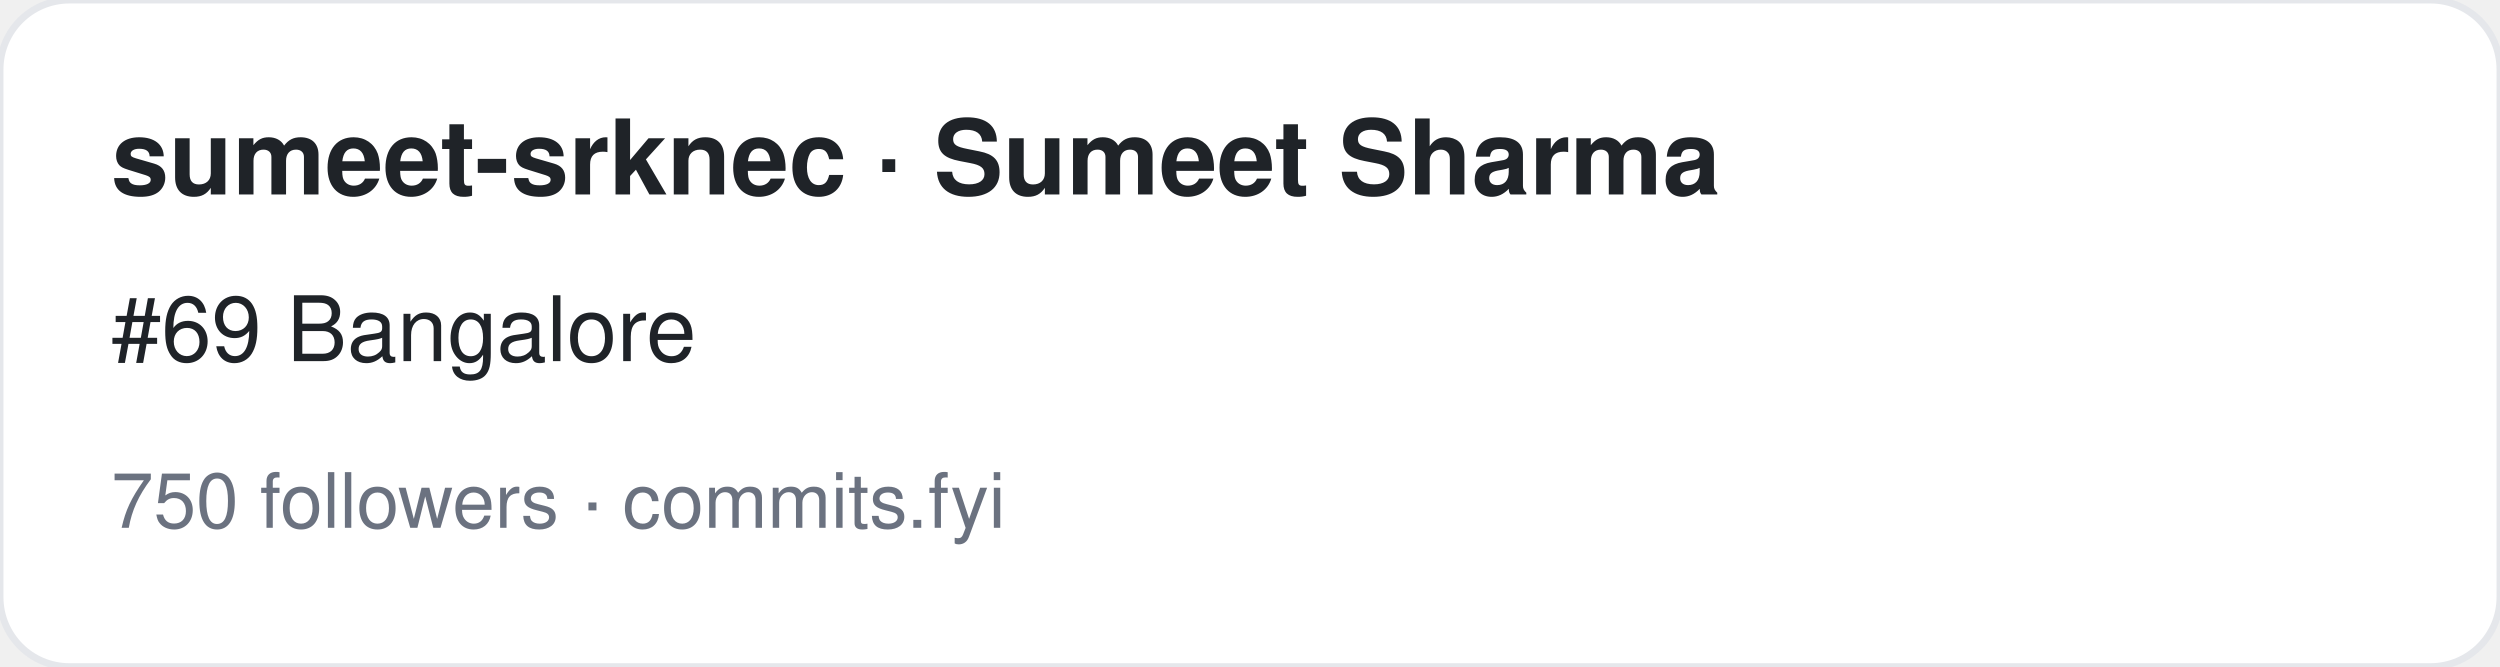
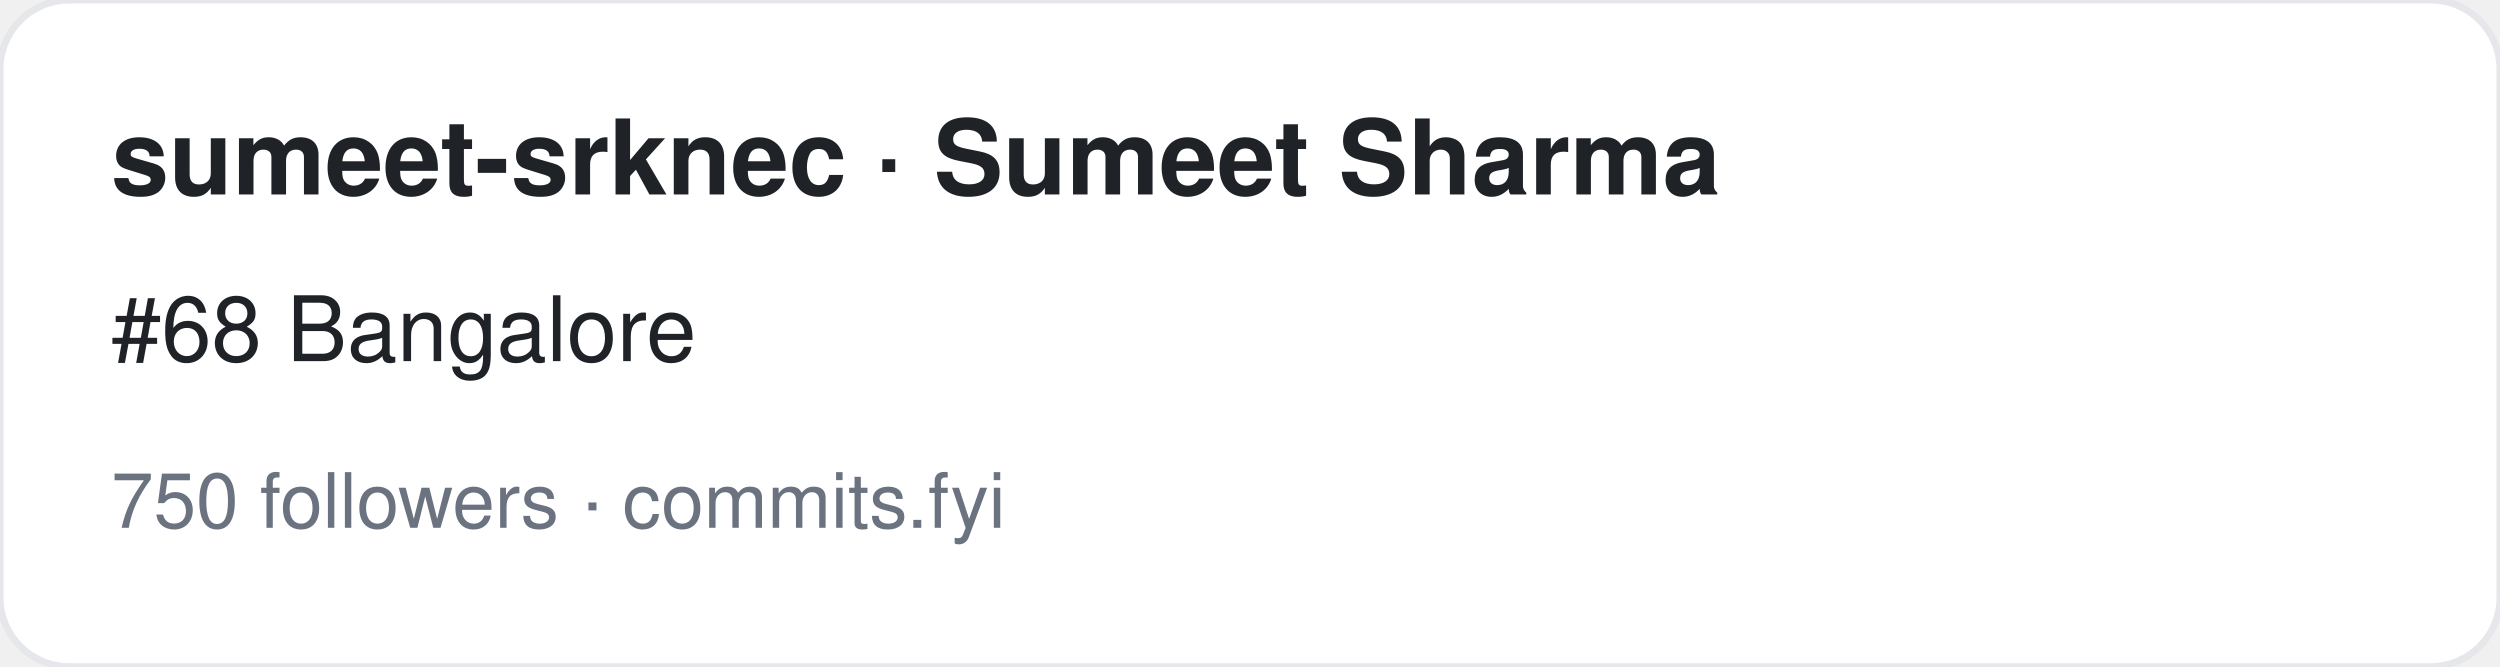
<svg xmlns="http://www.w3.org/2000/svg" width="360" height="96" viewBox="0 0 360 96" font-family="-apple-system,BlinkMacSystemFont,Segoe UI,Helvetica,Arial,sans-serif">
  <rect width="360" height="96" rx="10" fill="#ffffff" stroke="#e5e7eb" />
  <text x="16" y="28" font-size="15" font-weight="700" fill="#1f2328">sumeet-srknec · Sumeet Sharma</text>
-   <text x="16" y="52" font-size="13" fill="#1f2328">#69 Bangalore</text>
+   <text x="16" y="52" font-size="13" fill="#1f2328">#68 Bangalore</text>
  <text x="16" y="76" font-size="11" fill="#6b7280">750 followers · commits.fyi</text>
</svg>
